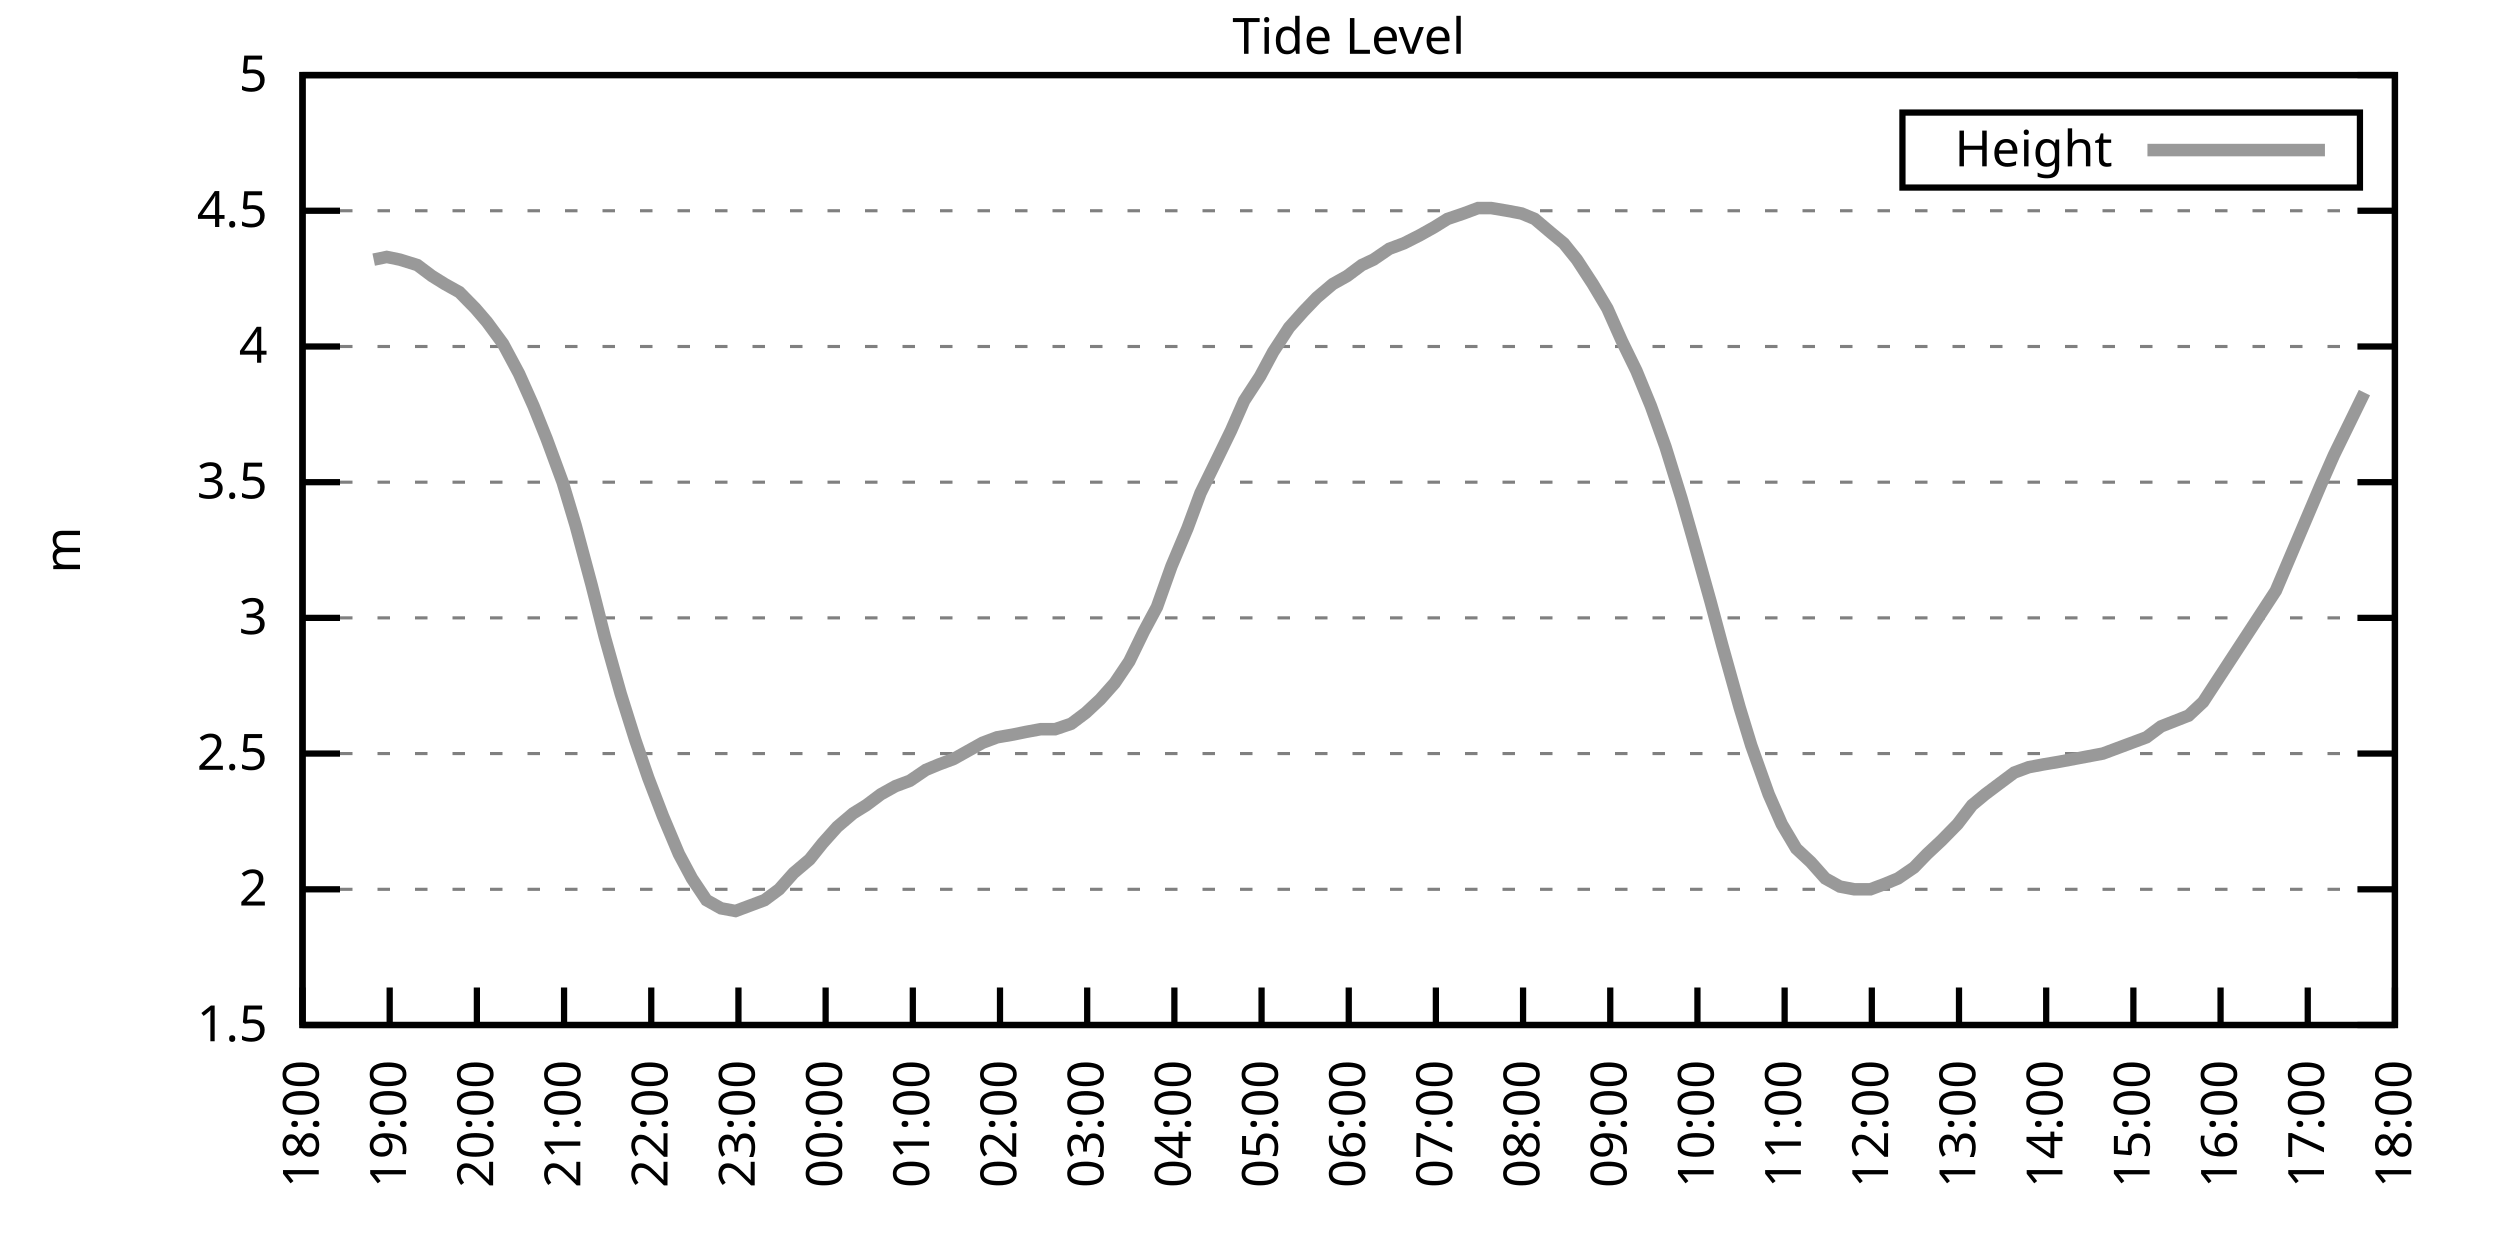
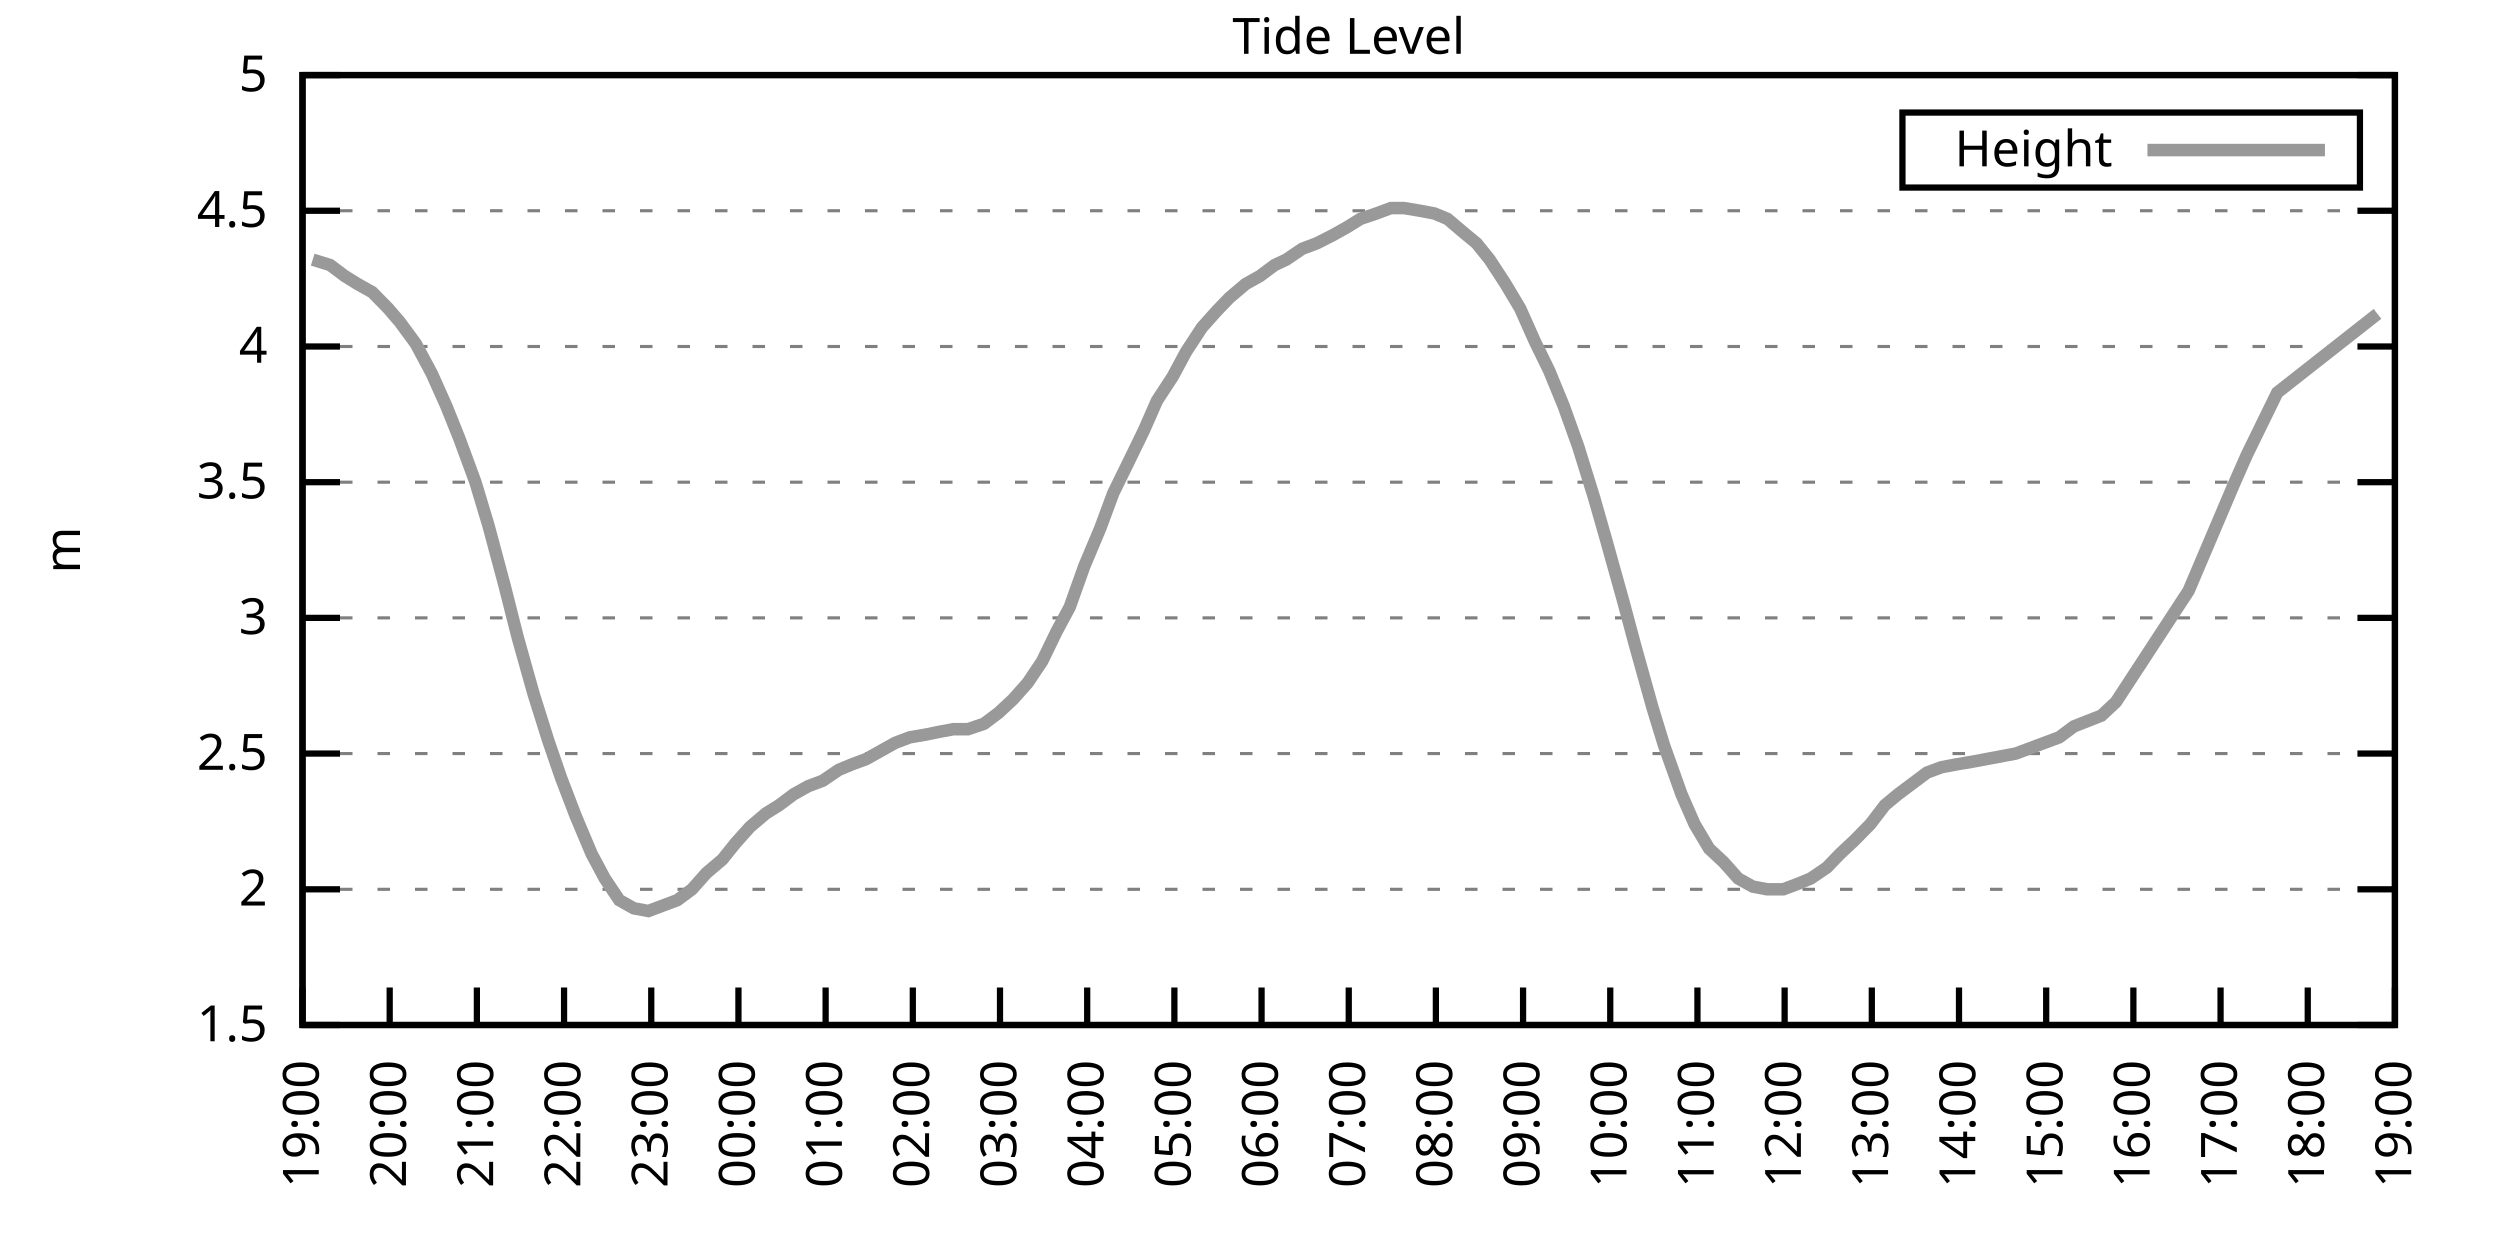
<svg xmlns="http://www.w3.org/2000/svg" xmlns:xlink="http://www.w3.org/1999/xlink" width="400" height="200" viewBox="0 0 400 200">
  <g id="gnuplot_canvas">
    <rect x="0" y="0" width="400" height="200" fill="none" />
    <defs>
      <circle id="gpDot" r="0.5" stroke-width="0.5" stroke="currentColor" />
      <path id="gpPt0" stroke-width="0.333" stroke="currentColor" d="M-1,0 h2 M0,-1 v2" />
      <path id="gpPt1" stroke-width="0.333" stroke="currentColor" d="M-1,-1 L1,1 M1,-1 L-1,1" />
      <path id="gpPt2" stroke-width="0.333" stroke="currentColor" d="M-1,0 L1,0 M0,-1 L0,1 M-1,-1 L1,1 M-1,1 L1,-1" />
      <rect id="gpPt3" stroke-width="0.333" stroke="currentColor" x="-1" y="-1" width="2" height="2" />
      <rect id="gpPt4" stroke-width="0.333" stroke="currentColor" fill="currentColor" x="-1" y="-1" width="2" height="2" />
      <circle id="gpPt5" stroke-width="0.333" stroke="currentColor" cx="0" cy="0" r="1" />
      <use xlink:href="#gpPt5" id="gpPt6" fill="currentColor" stroke="none" />
      <path id="gpPt7" stroke-width="0.333" stroke="currentColor" d="M0,-1.33 L-1.33,0.67 L1.33,0.67 z" />
      <use xlink:href="#gpPt7" id="gpPt8" fill="currentColor" stroke="none" />
      <use xlink:href="#gpPt7" id="gpPt9" stroke="currentColor" transform="rotate(180)" />
      <use xlink:href="#gpPt9" id="gpPt10" fill="currentColor" stroke="none" />
      <use xlink:href="#gpPt3" id="gpPt11" stroke="currentColor" transform="rotate(45)" />
      <use xlink:href="#gpPt11" id="gpPt12" fill="currentColor" stroke="none" />
      <path id="gpPt13" stroke-width="0.333" stroke="currentColor" d="M0,1.330 L1.265,0.411 L0.782,-1.067 L-0.782,-1.076 L-1.265,0.411 z" />
      <use xlink:href="#gpPt13" id="gpPt14" fill="currentColor" stroke="none" />
      <filter id="textbox" filterUnits="objectBoundingBox" x="0" y="0" height="1" width="1">
        <feFlood flood-color="white" flood-opacity="1" result="bgnd" />
        <feComposite in="SourceGraphic" in2="bgnd" operator="atop" />
      </filter>
      <filter id="greybox" filterUnits="objectBoundingBox" x="0" y="0" height="1" width="1">
        <feFlood flood-color="lightgrey" flood-opacity="1" result="grey" />
        <feComposite in="SourceGraphic" in2="grey" operator="atop" />
      </filter>
    </defs>
    <g fill="none" color="white" stroke="currentColor" stroke-width="1.00" stroke-linecap="butt" stroke-linejoin="miter">
</g>
    <g fill="none" color="black" stroke="currentColor" stroke-width="1.00" stroke-linecap="butt" stroke-linejoin="miter">
      <g stroke="none" shape-rendering="crispEdges">
        <polygon fill="rgb(255, 255, 255)" points="48.40,164.00 383.18,164.00 383.18,12.02 48.40,12.02 " />
      </g>
    </g>
    <g fill="none" color="black" stroke="currentColor" stroke-width="1.00" stroke-linecap="butt" stroke-linejoin="miter">
</g>
    <g fill="none" color="black" stroke="black" stroke-width="0.50" stroke-linecap="butt" stroke-linejoin="miter">
</g>
    <g fill="none" color="gray" stroke="currentColor" stroke-width="0.50" stroke-linecap="butt" stroke-linejoin="miter">
      <path stroke="gray" stroke-dasharray="2,4" class="gridline" d="M48.40,164.00 L383.19,164.00  " />
    </g>
    <g fill="none" color="gray" stroke="gray" stroke-width="1.00" stroke-linecap="butt" stroke-linejoin="miter">
</g>
    <g fill="none" color="black" stroke="currentColor" stroke-width="1.00" stroke-linecap="butt" stroke-linejoin="miter">
      <path stroke="black" d="M48.40,164.00 L54.40,164.00 M383.19,164.00 L377.19,164.00  " />
      <g transform="translate(42.80,166.60)" stroke="none" fill="black" font-family="Sans" font-size="8.00" text-anchor="end">
        <text>
          <tspan font-family="Sans"> 1.5</tspan>
        </text>
      </g>
    </g>
    <g fill="none" color="black" stroke="currentColor" stroke-width="1.00" stroke-linecap="butt" stroke-linejoin="miter">
</g>
    <g fill="none" color="black" stroke="black" stroke-width="0.50" stroke-linecap="butt" stroke-linejoin="miter">
</g>
    <g fill="none" color="gray" stroke="currentColor" stroke-width="0.50" stroke-linecap="butt" stroke-linejoin="miter">
      <path stroke="gray" stroke-dasharray="2,4" class="gridline" d="M48.40,142.29 L383.19,142.29  " />
    </g>
    <g fill="none" color="gray" stroke="gray" stroke-width="1.00" stroke-linecap="butt" stroke-linejoin="miter">
</g>
    <g fill="none" color="black" stroke="currentColor" stroke-width="1.00" stroke-linecap="butt" stroke-linejoin="miter">
      <path stroke="black" d="M48.40,142.29 L54.40,142.29 M383.19,142.29 L377.19,142.29  " />
      <g transform="translate(42.80,144.89)" stroke="none" fill="black" font-family="Sans" font-size="8.00" text-anchor="end">
        <text>
          <tspan font-family="Sans"> 2</tspan>
        </text>
      </g>
    </g>
    <g fill="none" color="black" stroke="currentColor" stroke-width="1.00" stroke-linecap="butt" stroke-linejoin="miter">
</g>
    <g fill="none" color="black" stroke="black" stroke-width="0.50" stroke-linecap="butt" stroke-linejoin="miter">
</g>
    <g fill="none" color="gray" stroke="currentColor" stroke-width="0.50" stroke-linecap="butt" stroke-linejoin="miter">
      <path stroke="gray" stroke-dasharray="2,4" class="gridline" d="M48.40,120.57 L383.19,120.57  " />
    </g>
    <g fill="none" color="gray" stroke="gray" stroke-width="1.00" stroke-linecap="butt" stroke-linejoin="miter">
</g>
    <g fill="none" color="black" stroke="currentColor" stroke-width="1.00" stroke-linecap="butt" stroke-linejoin="miter">
      <path stroke="black" d="M48.40,120.57 L54.40,120.57 M383.19,120.57 L377.19,120.57  " />
      <g transform="translate(42.80,123.17)" stroke="none" fill="black" font-family="Sans" font-size="8.00" text-anchor="end">
        <text>
          <tspan font-family="Sans"> 2.5</tspan>
        </text>
      </g>
    </g>
    <g fill="none" color="black" stroke="currentColor" stroke-width="1.00" stroke-linecap="butt" stroke-linejoin="miter">
</g>
    <g fill="none" color="black" stroke="black" stroke-width="0.50" stroke-linecap="butt" stroke-linejoin="miter">
</g>
    <g fill="none" color="gray" stroke="currentColor" stroke-width="0.50" stroke-linecap="butt" stroke-linejoin="miter">
      <path stroke="gray" stroke-dasharray="2,4" class="gridline" d="M48.40,98.86 L383.19,98.86  " />
    </g>
    <g fill="none" color="gray" stroke="gray" stroke-width="1.00" stroke-linecap="butt" stroke-linejoin="miter">
</g>
    <g fill="none" color="black" stroke="currentColor" stroke-width="1.00" stroke-linecap="butt" stroke-linejoin="miter">
      <path stroke="black" d="M48.40,98.86 L54.40,98.86 M383.19,98.86 L377.19,98.86  " />
      <g transform="translate(42.80,101.46)" stroke="none" fill="black" font-family="Sans" font-size="8.00" text-anchor="end">
        <text>
          <tspan font-family="Sans"> 3</tspan>
        </text>
      </g>
    </g>
    <g fill="none" color="black" stroke="currentColor" stroke-width="1.00" stroke-linecap="butt" stroke-linejoin="miter">
</g>
    <g fill="none" color="black" stroke="black" stroke-width="0.50" stroke-linecap="butt" stroke-linejoin="miter">
</g>
    <g fill="none" color="gray" stroke="currentColor" stroke-width="0.50" stroke-linecap="butt" stroke-linejoin="miter">
      <path stroke="gray" stroke-dasharray="2,4" class="gridline" d="M48.40,77.15 L383.19,77.15  " />
    </g>
    <g fill="none" color="gray" stroke="gray" stroke-width="1.00" stroke-linecap="butt" stroke-linejoin="miter">
</g>
    <g fill="none" color="black" stroke="currentColor" stroke-width="1.00" stroke-linecap="butt" stroke-linejoin="miter">
      <path stroke="black" d="M48.40,77.15 L54.40,77.15 M383.19,77.15 L377.19,77.15  " />
      <g transform="translate(42.80,79.75)" stroke="none" fill="black" font-family="Sans" font-size="8.00" text-anchor="end">
        <text>
          <tspan font-family="Sans"> 3.5</tspan>
        </text>
      </g>
    </g>
    <g fill="none" color="black" stroke="currentColor" stroke-width="1.00" stroke-linecap="butt" stroke-linejoin="miter">
</g>
    <g fill="none" color="black" stroke="black" stroke-width="0.50" stroke-linecap="butt" stroke-linejoin="miter">
</g>
    <g fill="none" color="gray" stroke="currentColor" stroke-width="0.50" stroke-linecap="butt" stroke-linejoin="miter">
      <path stroke="gray" stroke-dasharray="2,4" class="gridline" d="M48.40,55.44 L383.19,55.44  " />
    </g>
    <g fill="none" color="gray" stroke="gray" stroke-width="1.00" stroke-linecap="butt" stroke-linejoin="miter">
</g>
    <g fill="none" color="black" stroke="currentColor" stroke-width="1.00" stroke-linecap="butt" stroke-linejoin="miter">
      <path stroke="black" d="M48.40,55.44 L54.40,55.44 M383.19,55.44 L377.19,55.44  " />
      <g transform="translate(42.80,58.04)" stroke="none" fill="black" font-family="Sans" font-size="8.00" text-anchor="end">
        <text>
          <tspan font-family="Sans"> 4</tspan>
        </text>
      </g>
    </g>
    <g fill="none" color="black" stroke="currentColor" stroke-width="1.00" stroke-linecap="butt" stroke-linejoin="miter">
</g>
    <g fill="none" color="black" stroke="black" stroke-width="0.50" stroke-linecap="butt" stroke-linejoin="miter">
</g>
    <g fill="none" color="gray" stroke="currentColor" stroke-width="0.50" stroke-linecap="butt" stroke-linejoin="miter">
      <path stroke="gray" stroke-dasharray="2,4" class="gridline" d="M48.40,33.72 L383.19,33.72  " />
    </g>
    <g fill="none" color="gray" stroke="gray" stroke-width="1.00" stroke-linecap="butt" stroke-linejoin="miter">
</g>
    <g fill="none" color="black" stroke="currentColor" stroke-width="1.00" stroke-linecap="butt" stroke-linejoin="miter">
      <path stroke="black" d="M48.40,33.72 L54.40,33.72 M383.19,33.72 L377.19,33.72  " />
      <g transform="translate(42.80,36.32)" stroke="none" fill="black" font-family="Sans" font-size="8.00" text-anchor="end">
        <text>
          <tspan font-family="Sans"> 4.5</tspan>
        </text>
      </g>
    </g>
    <g fill="none" color="black" stroke="currentColor" stroke-width="1.00" stroke-linecap="butt" stroke-linejoin="miter">
</g>
    <g fill="none" color="black" stroke="black" stroke-width="0.50" stroke-linecap="butt" stroke-linejoin="miter">
</g>
    <g fill="none" color="gray" stroke="currentColor" stroke-width="0.50" stroke-linecap="butt" stroke-linejoin="miter">
      <path stroke="gray" stroke-dasharray="2,4" class="gridline" d="M48.40,12.01 L383.19,12.01  " />
    </g>
    <g fill="none" color="gray" stroke="gray" stroke-width="1.00" stroke-linecap="butt" stroke-linejoin="miter">
</g>
    <g fill="none" color="black" stroke="currentColor" stroke-width="1.00" stroke-linecap="butt" stroke-linejoin="miter">
      <path stroke="black" d="M48.40,12.01 L54.40,12.01 M383.19,12.01 L377.19,12.01  " />
      <g transform="translate(42.80,14.61)" stroke="none" fill="black" font-family="Sans" font-size="8.00" text-anchor="end">
        <text>
          <tspan font-family="Sans"> 5</tspan>
        </text>
      </g>
    </g>
    <g fill="none" color="black" stroke="currentColor" stroke-width="1.00" stroke-linecap="butt" stroke-linejoin="miter">
      <path stroke="black" d="M48.40,164.00 L48.40,158.00  " />
      <g transform="translate(51.00,169.60) rotate(270.00)" stroke="none" fill="black" font-family="Sans" font-size="8.00" text-anchor="end">
        <text>
-           <tspan font-family="Sans">18:00</tspan>
+           <tspan font-family="Sans">19:00</tspan>
        </text>
      </g>
    </g>
    <g fill="none" color="black" stroke="currentColor" stroke-width="1.00" stroke-linecap="butt" stroke-linejoin="miter">
      <path stroke="black" d="M62.35,164.00 L62.35,158.00  " />
      <g transform="translate(64.95,169.60) rotate(270.00)" stroke="none" fill="black" font-family="Sans" font-size="8.00" text-anchor="end">
        <text>
-           <tspan font-family="Sans">19:00</tspan>
+           <tspan font-family="Sans">20:00</tspan>
        </text>
      </g>
    </g>
    <g fill="none" color="black" stroke="currentColor" stroke-width="1.00" stroke-linecap="butt" stroke-linejoin="miter">
      <path stroke="black" d="M76.30,164.00 L76.30,158.00  " />
      <g transform="translate(78.90,169.60) rotate(270.00)" stroke="none" fill="black" font-family="Sans" font-size="8.00" text-anchor="end">
        <text>
-           <tspan font-family="Sans">20:00</tspan>
+           <tspan font-family="Sans">21:00</tspan>
        </text>
      </g>
    </g>
    <g fill="none" color="black" stroke="currentColor" stroke-width="1.00" stroke-linecap="butt" stroke-linejoin="miter">
      <path stroke="black" d="M90.25,164.00 L90.25,158.00  " />
      <g transform="translate(92.85,169.60) rotate(270.00)" stroke="none" fill="black" font-family="Sans" font-size="8.00" text-anchor="end">
        <text>
-           <tspan font-family="Sans">21:00</tspan>
+           <tspan font-family="Sans">22:00</tspan>
        </text>
      </g>
    </g>
    <g fill="none" color="black" stroke="currentColor" stroke-width="1.00" stroke-linecap="butt" stroke-linejoin="miter">
      <path stroke="black" d="M104.20,164.00 L104.20,158.00  " />
      <g transform="translate(106.80,169.60) rotate(270.00)" stroke="none" fill="black" font-family="Sans" font-size="8.00" text-anchor="end">
        <text>
-           <tspan font-family="Sans">22:00</tspan>
+           <tspan font-family="Sans">23:00</tspan>
        </text>
      </g>
    </g>
    <g fill="none" color="black" stroke="currentColor" stroke-width="1.00" stroke-linecap="butt" stroke-linejoin="miter">
      <path stroke="black" d="M118.15,164.00 L118.15,158.00  " />
      <g transform="translate(120.75,169.60) rotate(270.00)" stroke="none" fill="black" font-family="Sans" font-size="8.00" text-anchor="end">
        <text>
-           <tspan font-family="Sans">23:00</tspan>
+           <tspan font-family="Sans">00:00</tspan>
        </text>
      </g>
    </g>
    <g fill="none" color="black" stroke="currentColor" stroke-width="1.00" stroke-linecap="butt" stroke-linejoin="miter">
      <path stroke="black" d="M132.10,164.00 L132.10,158.00  " />
      <g transform="translate(134.70,169.60) rotate(270.00)" stroke="none" fill="black" font-family="Sans" font-size="8.00" text-anchor="end">
        <text>
-           <tspan font-family="Sans">00:00</tspan>
+           <tspan font-family="Sans">01:00</tspan>
        </text>
      </g>
    </g>
    <g fill="none" color="black" stroke="currentColor" stroke-width="1.00" stroke-linecap="butt" stroke-linejoin="miter">
      <path stroke="black" d="M146.05,164.00 L146.05,158.00  " />
      <g transform="translate(148.65,169.60) rotate(270.00)" stroke="none" fill="black" font-family="Sans" font-size="8.00" text-anchor="end">
        <text>
-           <tspan font-family="Sans">01:00</tspan>
+           <tspan font-family="Sans">02:00</tspan>
        </text>
      </g>
    </g>
    <g fill="none" color="black" stroke="currentColor" stroke-width="1.00" stroke-linecap="butt" stroke-linejoin="miter">
      <path stroke="black" d="M160.00,164.00 L160.00,158.00  " />
      <g transform="translate(162.60,169.60) rotate(270.00)" stroke="none" fill="black" font-family="Sans" font-size="8.00" text-anchor="end">
        <text>
-           <tspan font-family="Sans">02:00</tspan>
+           <tspan font-family="Sans">03:00</tspan>
        </text>
      </g>
    </g>
    <g fill="none" color="black" stroke="currentColor" stroke-width="1.00" stroke-linecap="butt" stroke-linejoin="miter">
      <path stroke="black" d="M173.95,164.00 L173.95,158.00  " />
      <g transform="translate(176.55,169.60) rotate(270.00)" stroke="none" fill="black" font-family="Sans" font-size="8.00" text-anchor="end">
        <text>
-           <tspan font-family="Sans">03:00</tspan>
+           <tspan font-family="Sans">04:00</tspan>
        </text>
      </g>
    </g>
    <g fill="none" color="black" stroke="currentColor" stroke-width="1.00" stroke-linecap="butt" stroke-linejoin="miter">
      <path stroke="black" d="M187.90,164.00 L187.90,158.00  " />
      <g transform="translate(190.50,169.60) rotate(270.00)" stroke="none" fill="black" font-family="Sans" font-size="8.00" text-anchor="end">
        <text>
-           <tspan font-family="Sans">04:00</tspan>
+           <tspan font-family="Sans">05:00</tspan>
        </text>
      </g>
    </g>
    <g fill="none" color="black" stroke="currentColor" stroke-width="1.00" stroke-linecap="butt" stroke-linejoin="miter">
      <path stroke="black" d="M201.85,164.00 L201.85,158.00  " />
      <g transform="translate(204.45,169.60) rotate(270.00)" stroke="none" fill="black" font-family="Sans" font-size="8.00" text-anchor="end">
        <text>
-           <tspan font-family="Sans">05:00</tspan>
+           <tspan font-family="Sans">06:00</tspan>
        </text>
      </g>
    </g>
    <g fill="none" color="black" stroke="currentColor" stroke-width="1.00" stroke-linecap="butt" stroke-linejoin="miter">
      <path stroke="black" d="M215.80,164.00 L215.80,158.00  " />
      <g transform="translate(218.40,169.60) rotate(270.00)" stroke="none" fill="black" font-family="Sans" font-size="8.00" text-anchor="end">
        <text>
-           <tspan font-family="Sans">06:00</tspan>
+           <tspan font-family="Sans">07:00</tspan>
        </text>
      </g>
    </g>
    <g fill="none" color="black" stroke="currentColor" stroke-width="1.00" stroke-linecap="butt" stroke-linejoin="miter">
      <path stroke="black" d="M229.74,164.00 L229.74,158.00  " />
      <g transform="translate(232.34,169.60) rotate(270.00)" stroke="none" fill="black" font-family="Sans" font-size="8.00" text-anchor="end">
        <text>
-           <tspan font-family="Sans">07:00</tspan>
+           <tspan font-family="Sans">08:00</tspan>
        </text>
      </g>
    </g>
    <g fill="none" color="black" stroke="currentColor" stroke-width="1.00" stroke-linecap="butt" stroke-linejoin="miter">
      <path stroke="black" d="M243.69,164.00 L243.69,158.00  " />
      <g transform="translate(246.29,169.60) rotate(270.00)" stroke="none" fill="black" font-family="Sans" font-size="8.00" text-anchor="end">
        <text>
-           <tspan font-family="Sans">08:00</tspan>
+           <tspan font-family="Sans">09:00</tspan>
        </text>
      </g>
    </g>
    <g fill="none" color="black" stroke="currentColor" stroke-width="1.00" stroke-linecap="butt" stroke-linejoin="miter">
      <path stroke="black" d="M257.64,164.00 L257.64,158.00  " />
      <g transform="translate(260.24,169.60) rotate(270.00)" stroke="none" fill="black" font-family="Sans" font-size="8.00" text-anchor="end">
        <text>
-           <tspan font-family="Sans">09:00</tspan>
+           <tspan font-family="Sans">10:00</tspan>
        </text>
      </g>
    </g>
    <g fill="none" color="black" stroke="currentColor" stroke-width="1.00" stroke-linecap="butt" stroke-linejoin="miter">
      <path stroke="black" d="M271.59,164.00 L271.59,158.00  " />
      <g transform="translate(274.19,169.60) rotate(270.00)" stroke="none" fill="black" font-family="Sans" font-size="8.00" text-anchor="end">
        <text>
-           <tspan font-family="Sans">10:00</tspan>
+           <tspan font-family="Sans">11:00</tspan>
        </text>
      </g>
    </g>
    <g fill="none" color="black" stroke="currentColor" stroke-width="1.00" stroke-linecap="butt" stroke-linejoin="miter">
      <path stroke="black" d="M285.54,164.00 L285.54,158.00  " />
      <g transform="translate(288.14,169.60) rotate(270.00)" stroke="none" fill="black" font-family="Sans" font-size="8.00" text-anchor="end">
        <text>
-           <tspan font-family="Sans">11:00</tspan>
+           <tspan font-family="Sans">12:00</tspan>
        </text>
      </g>
    </g>
    <g fill="none" color="black" stroke="currentColor" stroke-width="1.00" stroke-linecap="butt" stroke-linejoin="miter">
      <path stroke="black" d="M299.49,164.00 L299.49,158.00  " />
      <g transform="translate(302.09,169.60) rotate(270.00)" stroke="none" fill="black" font-family="Sans" font-size="8.00" text-anchor="end">
        <text>
-           <tspan font-family="Sans">12:00</tspan>
+           <tspan font-family="Sans">13:00</tspan>
        </text>
      </g>
    </g>
    <g fill="none" color="black" stroke="currentColor" stroke-width="1.00" stroke-linecap="butt" stroke-linejoin="miter">
      <path stroke="black" d="M313.44,164.00 L313.44,158.00  " />
      <g transform="translate(316.04,169.60) rotate(270.00)" stroke="none" fill="black" font-family="Sans" font-size="8.00" text-anchor="end">
        <text>
-           <tspan font-family="Sans">13:00</tspan>
+           <tspan font-family="Sans">14:00</tspan>
        </text>
      </g>
    </g>
    <g fill="none" color="black" stroke="currentColor" stroke-width="1.00" stroke-linecap="butt" stroke-linejoin="miter">
      <path stroke="black" d="M327.39,164.00 L327.39,158.00  " />
      <g transform="translate(329.99,169.60) rotate(270.00)" stroke="none" fill="black" font-family="Sans" font-size="8.00" text-anchor="end">
        <text>
-           <tspan font-family="Sans">14:00</tspan>
+           <tspan font-family="Sans">15:00</tspan>
        </text>
      </g>
    </g>
    <g fill="none" color="black" stroke="currentColor" stroke-width="1.00" stroke-linecap="butt" stroke-linejoin="miter">
      <path stroke="black" d="M341.34,164.00 L341.34,158.00  " />
      <g transform="translate(343.94,169.60) rotate(270.00)" stroke="none" fill="black" font-family="Sans" font-size="8.00" text-anchor="end">
        <text>
-           <tspan font-family="Sans">15:00</tspan>
+           <tspan font-family="Sans">16:00</tspan>
        </text>
      </g>
    </g>
    <g fill="none" color="black" stroke="currentColor" stroke-width="1.00" stroke-linecap="butt" stroke-linejoin="miter">
      <path stroke="black" d="M355.29,164.00 L355.29,158.00  " />
      <g transform="translate(357.89,169.60) rotate(270.00)" stroke="none" fill="black" font-family="Sans" font-size="8.00" text-anchor="end">
        <text>
-           <tspan font-family="Sans">16:00</tspan>
+           <tspan font-family="Sans">17:00</tspan>
        </text>
      </g>
    </g>
    <g fill="none" color="black" stroke="currentColor" stroke-width="1.00" stroke-linecap="butt" stroke-linejoin="miter">
      <path stroke="black" d="M369.24,164.00 L369.24,158.00  " />
      <g transform="translate(371.84,169.60) rotate(270.00)" stroke="none" fill="black" font-family="Sans" font-size="8.00" text-anchor="end">
        <text>
-           <tspan font-family="Sans">17:00</tspan>
+           <tspan font-family="Sans">18:00</tspan>
        </text>
      </g>
    </g>
    <g fill="none" color="black" stroke="currentColor" stroke-width="1.00" stroke-linecap="butt" stroke-linejoin="miter">
      <path stroke="black" d="M383.19,164.00 L383.19,158.00  " />
      <g transform="translate(385.79,169.60) rotate(270.00)" stroke="none" fill="black" font-family="Sans" font-size="8.00" text-anchor="end">
        <text>
-           <tspan font-family="Sans">18:00</tspan>
+           <tspan font-family="Sans">19:00</tspan>
        </text>
      </g>
    </g>
    <g fill="none" color="black" stroke="currentColor" stroke-width="1.00" stroke-linecap="butt" stroke-linejoin="miter">
</g>
    <g fill="none" color="black" stroke="currentColor" stroke-width="1.00" stroke-linecap="butt" stroke-linejoin="miter">
      <path stroke="black" d="M48.40,12.01 L48.40,164.00 L383.19,164.00 L383.19,12.01 L48.40,12.01 Z  " />
    </g>
    <g fill="none" color="black" stroke="currentColor" stroke-width="1.00" stroke-linecap="butt" stroke-linejoin="miter">
</g>
    <g fill="none" color="black" stroke="currentColor" stroke-width="1.00" stroke-linecap="butt" stroke-linejoin="miter">
      <path stroke="black" d="M304.39,30.01 L304.39,18.01 L377.59,18.01 L377.59,30.01 L304.39,30.01 Z  " />
    </g>
    <g id="Tide_level_plot_1">
      <g fill="none" color="white" stroke="black" stroke-width="2.00" stroke-linecap="butt" stroke-linejoin="miter">
</g>
      <g fill="none" color="black" stroke="currentColor" stroke-width="2.00" stroke-linecap="butt" stroke-linejoin="miter">
        <g transform="translate(337.99,26.61)" stroke="none" fill="black" font-family="Sans" font-size="8.00" text-anchor="end">
          <text>
            <tspan font-family="Sans">Height</tspan>
          </text>
        </g>
      </g>
      <g fill="none" color="black" stroke="currentColor" stroke-width="2.00" stroke-linecap="butt" stroke-linejoin="miter">
-         <path stroke="rgb(153, 153, 153)" d="M343.59,24.01 L371.99,24.01 M59.79,41.54 L61.88,41.11 L63.98,41.54 L66.77,42.41 L69.09,44.15 L71.18,45.45   L73.51,46.75 L76.07,49.36 L77.93,51.53 L80.48,55.00 L83.04,59.78 L85.37,64.99 L87.46,70.20 L90.02,77.15   L92.11,84.10 L94.67,93.65 L96.76,101.90 L99.32,111.02 L101.64,118.40 L103.73,124.48 L106.06,130.56 L108.62,136.64   L110.71,140.55 L113.03,144.02 L115.36,145.33 L117.68,145.76 L120.01,144.89 L122.33,144.02 L124.66,142.29 L126.98,139.68   L129.54,137.51 L131.63,134.90 L133.96,132.30 L136.51,130.13 L138.61,128.83 L140.93,127.09 L143.26,125.79 L145.58,124.92   L148.14,123.18 L150.23,122.31 L152.56,121.44 L154.88,120.14 L157.21,118.84 L159.53,117.97 L162.09,117.53 L164.18,117.10   L166.51,116.67 L168.83,116.67 L171.39,115.80 L173.71,114.06 L176.04,111.89 L178.36,109.28 L180.69,105.81 L183.01,101.03   L185.11,97.12 L187.43,90.61 L189.99,84.53 L192.08,78.89 L194.64,73.67 L196.96,68.90 L199.06,64.12 L201.61,60.21   L203.71,56.30 L206.26,52.40 L208.59,49.79 L210.68,47.62 L213.24,45.45 L215.56,44.15 L217.89,42.41 L219.75,41.54   L222.30,39.80 L224.63,38.93 L227.19,37.63 L229.51,36.33 L231.60,35.03 L234.16,34.16 L236.49,33.29 L238.58,33.29   L241.14,33.72 L243.46,34.16 L245.55,35.03 L248.11,37.20 L250.20,38.93 L252.30,41.54 L254.85,45.45 L257.18,49.36   L259.50,54.57 L261.83,59.34 L264.15,64.99 L266.48,71.50 L269.04,79.75 L270.90,86.27 L273.69,96.26 L275.55,103.20   L278.34,113.19 L280.20,119.27 L282.99,127.09 L285.08,131.86 L287.40,135.77 L289.73,137.94 L292.05,140.55 L294.38,141.85   L296.70,142.29 L299.26,142.29 L301.58,141.42 L303.68,140.55 L306.23,138.81 L308.33,136.64 L310.65,134.47 L313.21,131.86   L315.53,128.83 L317.63,127.09 L319.95,125.35 L322.28,123.61 L324.60,122.75 L326.93,122.31 L329.48,121.88 L336.46,120.57   L343.43,117.97 L345.76,116.23 L350.18,114.49 L352.50,112.32 L364.13,94.52 L371.33,77.58 L373.43,72.81 L378.31,62.82    " />
+         <path stroke="rgb(153, 153, 153)" d="M343.59,24.01 L371.99,24.01 M50.03,41.54 L52.82,42.41 L55.14,44.15 L57.23,45.45 L59.56,46.75 L62.12,49.36   L63.98,51.53 L66.53,55.00 L69.09,59.78 L71.42,64.99 L73.51,70.20 L76.07,77.15 L78.16,84.10 L80.72,93.65   L82.81,101.90 L85.37,111.02 L87.69,118.40 L89.78,124.48 L92.11,130.56 L94.67,136.64 L96.76,140.55 L99.08,144.02   L101.41,145.33 L103.73,145.76 L106.06,144.89 L108.38,144.02 L110.71,142.29 L113.03,139.68 L115.59,137.51 L117.68,134.90   L120.01,132.30 L122.57,130.13 L124.66,128.83 L126.98,127.09 L129.31,125.79 L131.63,124.92 L134.19,123.18 L136.28,122.31   L138.61,121.44 L140.93,120.14 L143.26,118.84 L145.58,117.97 L148.14,117.53 L150.23,117.10 L152.56,116.67 L154.88,116.67   L157.44,115.80 L159.76,114.06 L162.09,111.89 L164.41,109.28 L166.74,105.81 L169.06,101.03 L171.16,97.12 L173.48,90.61   L176.04,84.53 L178.13,78.89 L180.69,73.67 L183.01,68.90 L185.11,64.12 L187.66,60.21 L189.76,56.30 L192.31,52.40   L194.64,49.79 L196.73,47.62 L199.29,45.45 L201.61,44.15 L203.94,42.41 L205.80,41.54 L208.36,39.80 L210.68,38.93   L213.24,37.63 L215.56,36.33 L217.65,35.03 L220.21,34.16 L222.54,33.29 L224.63,33.29 L227.19,33.72 L229.51,34.16   L231.60,35.03 L234.16,37.20 L236.25,38.93 L238.35,41.54 L240.90,45.45 L243.23,49.36 L245.55,54.57 L247.88,59.34   L250.20,64.99 L252.53,71.50 L255.09,79.75 L256.95,86.27 L259.74,96.26 L261.60,103.20 L264.39,113.19 L266.25,119.27   L269.04,127.09 L271.13,131.86 L273.45,135.77 L275.78,137.94 L278.10,140.55 L280.43,141.85 L282.75,142.29 L285.31,142.29   L287.64,141.42 L289.73,140.55 L292.29,138.81 L294.38,136.64 L296.70,134.47 L299.26,131.86 L301.58,128.83 L303.68,127.09   L306.00,125.35 L308.33,123.61 L310.65,122.75 L312.98,122.31 L315.53,121.88 L322.51,120.57 L329.48,117.97 L331.81,116.23   L336.23,114.49 L338.55,112.32 L350.18,94.52 L357.38,77.58 L359.48,72.81 L364.36,62.82 L380.40,50.22  " />
      </g>
    </g>
    <g fill="none" color="black" stroke="currentColor" stroke-width="2.00" stroke-linecap="butt" stroke-linejoin="miter">
</g>
    <g fill="none" color="black" stroke="black" stroke-width="1.00" stroke-linecap="butt" stroke-linejoin="miter">
</g>
    <g fill="none" color="black" stroke="currentColor" stroke-width="1.00" stroke-linecap="butt" stroke-linejoin="miter">
      <path stroke="black" d="M48.40,12.01 L48.40,164.00 L383.19,164.00 L383.19,12.01 L48.40,12.01 Z  " />
      <g transform="translate(12.80,88.01) rotate(270.00)" stroke="none" fill="black" font-family="Sans" font-size="8.00" text-anchor="middle">
        <text>
          <tspan font-family="Sans">m</tspan>
        </text>
      </g>
    </g>
    <g fill="none" color="black" stroke="currentColor" stroke-width="1.00" stroke-linecap="butt" stroke-linejoin="miter">
</g>
    <g fill="none" color="black" stroke="currentColor" stroke-width="1.00" stroke-linecap="butt" stroke-linejoin="miter">
      <g transform="translate(215.79,8.61)" stroke="none" fill="black" font-family="Sans" font-size="8.00" text-anchor="middle">
        <text>
          <tspan font-family="Sans">Tide Level</tspan>
        </text>
      </g>
    </g>
    <g fill="none" color="black" stroke="currentColor" stroke-width="1.00" stroke-linecap="butt" stroke-linejoin="miter">
</g>
  </g>
</svg>
